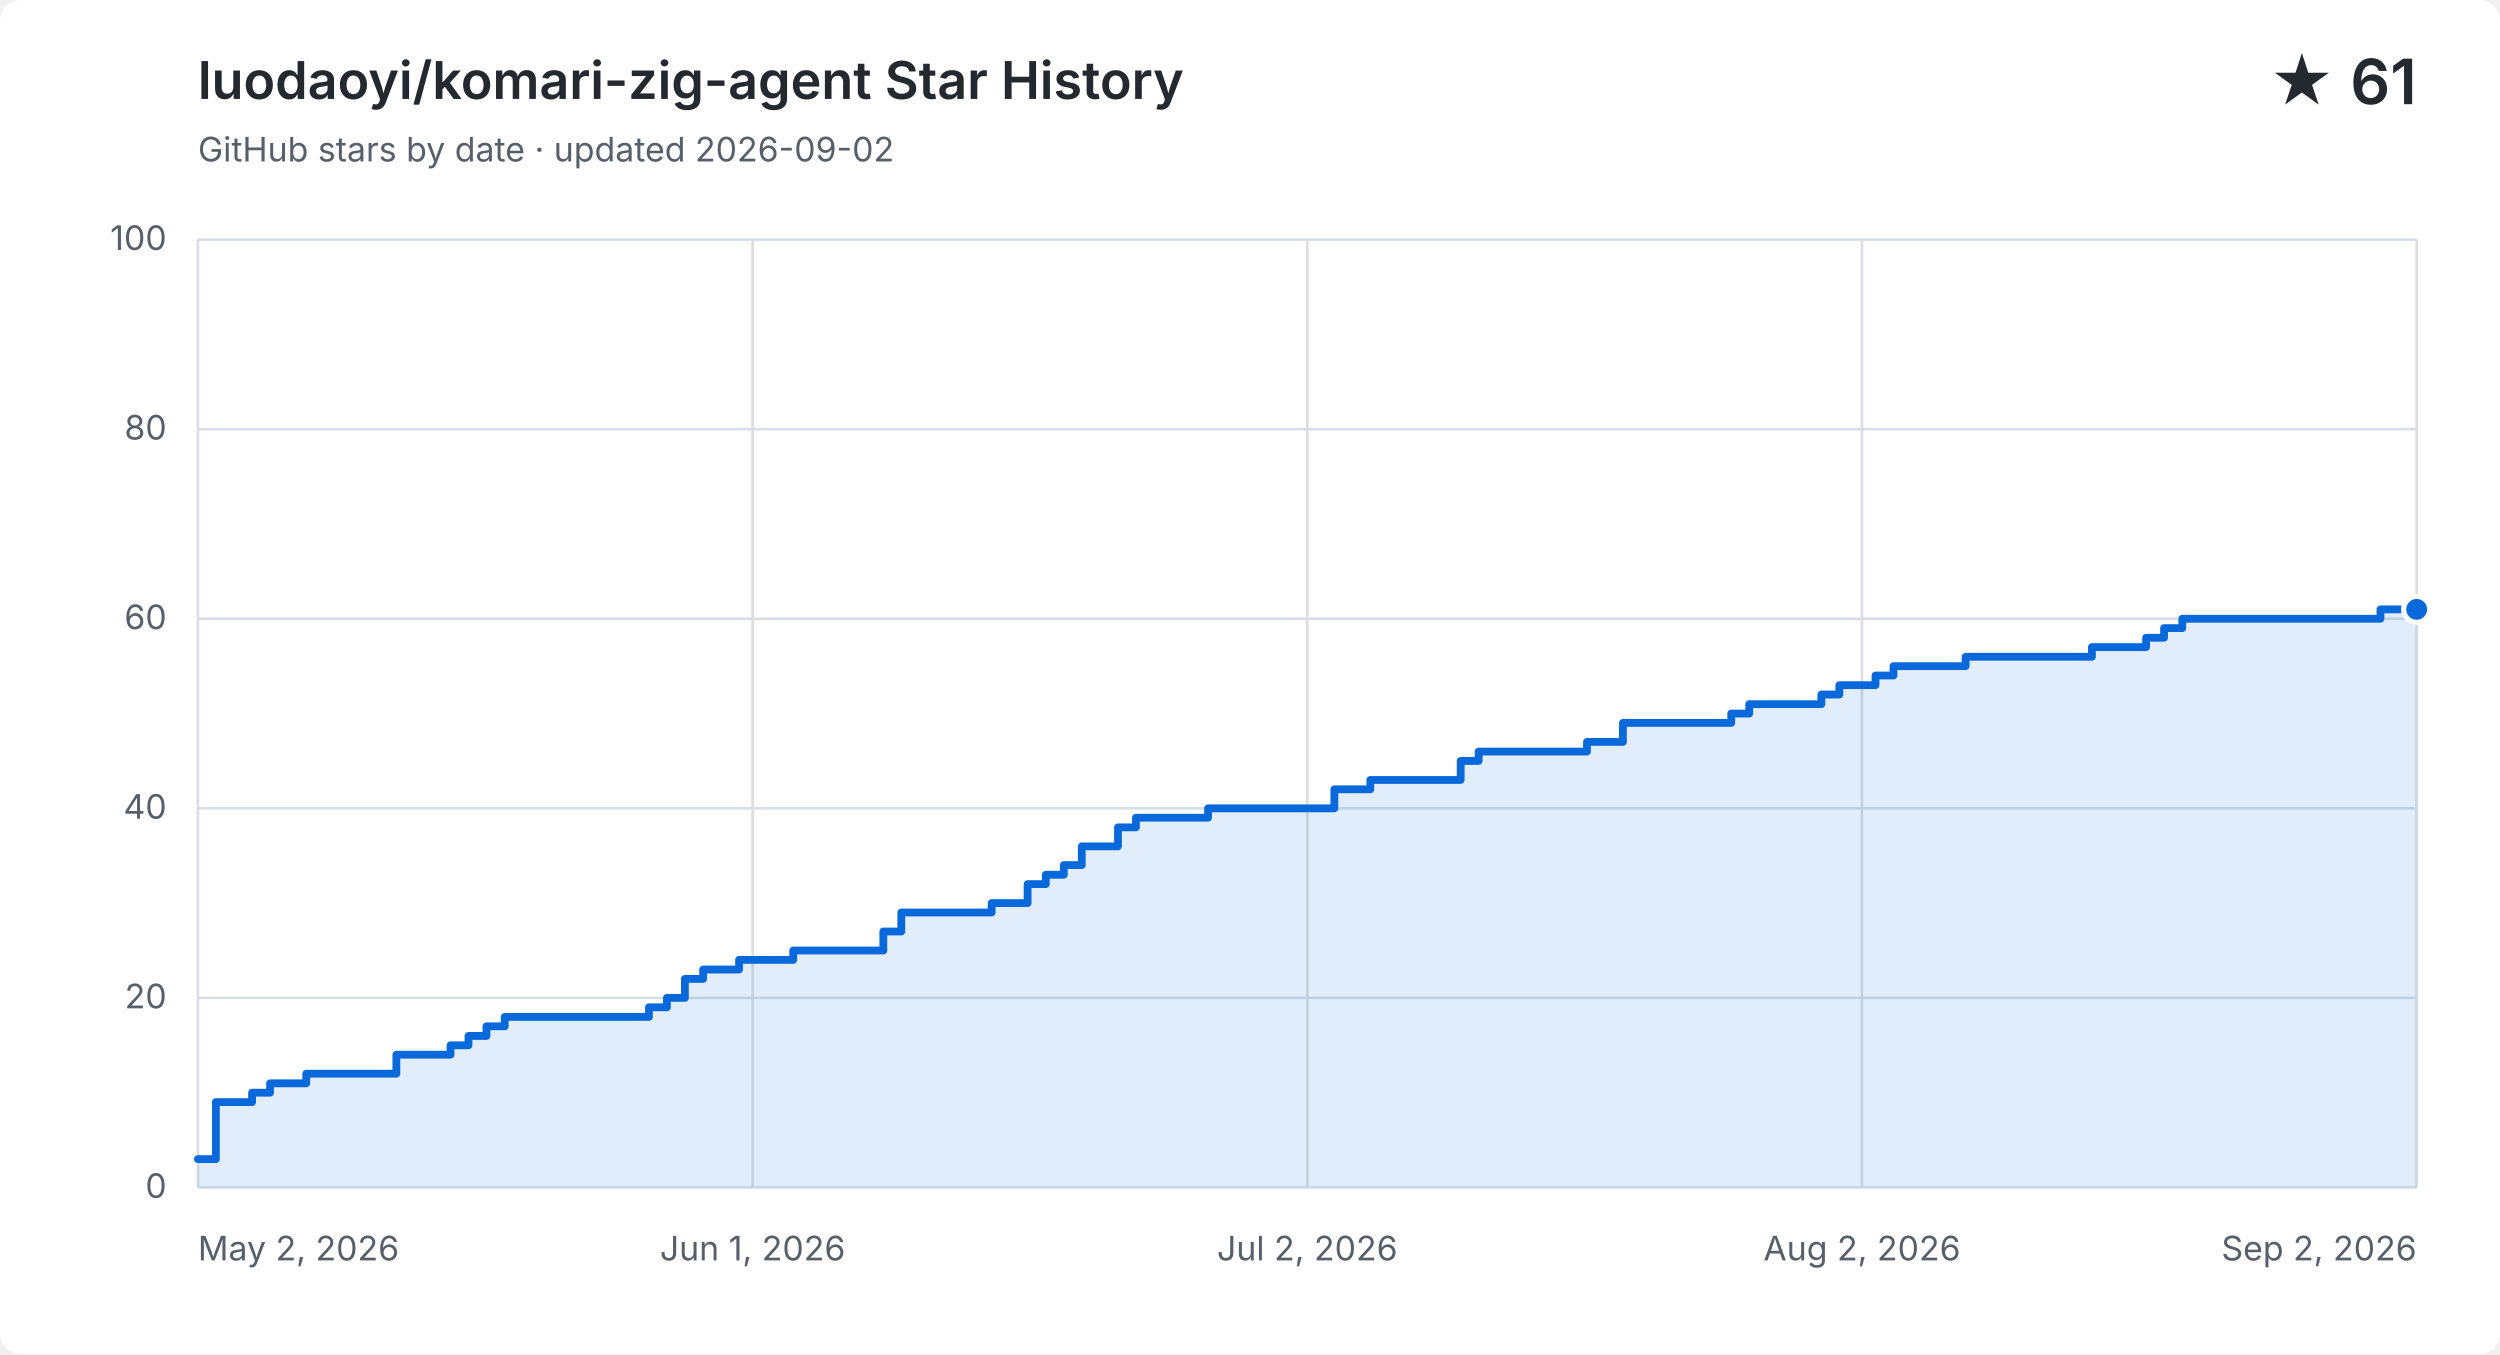
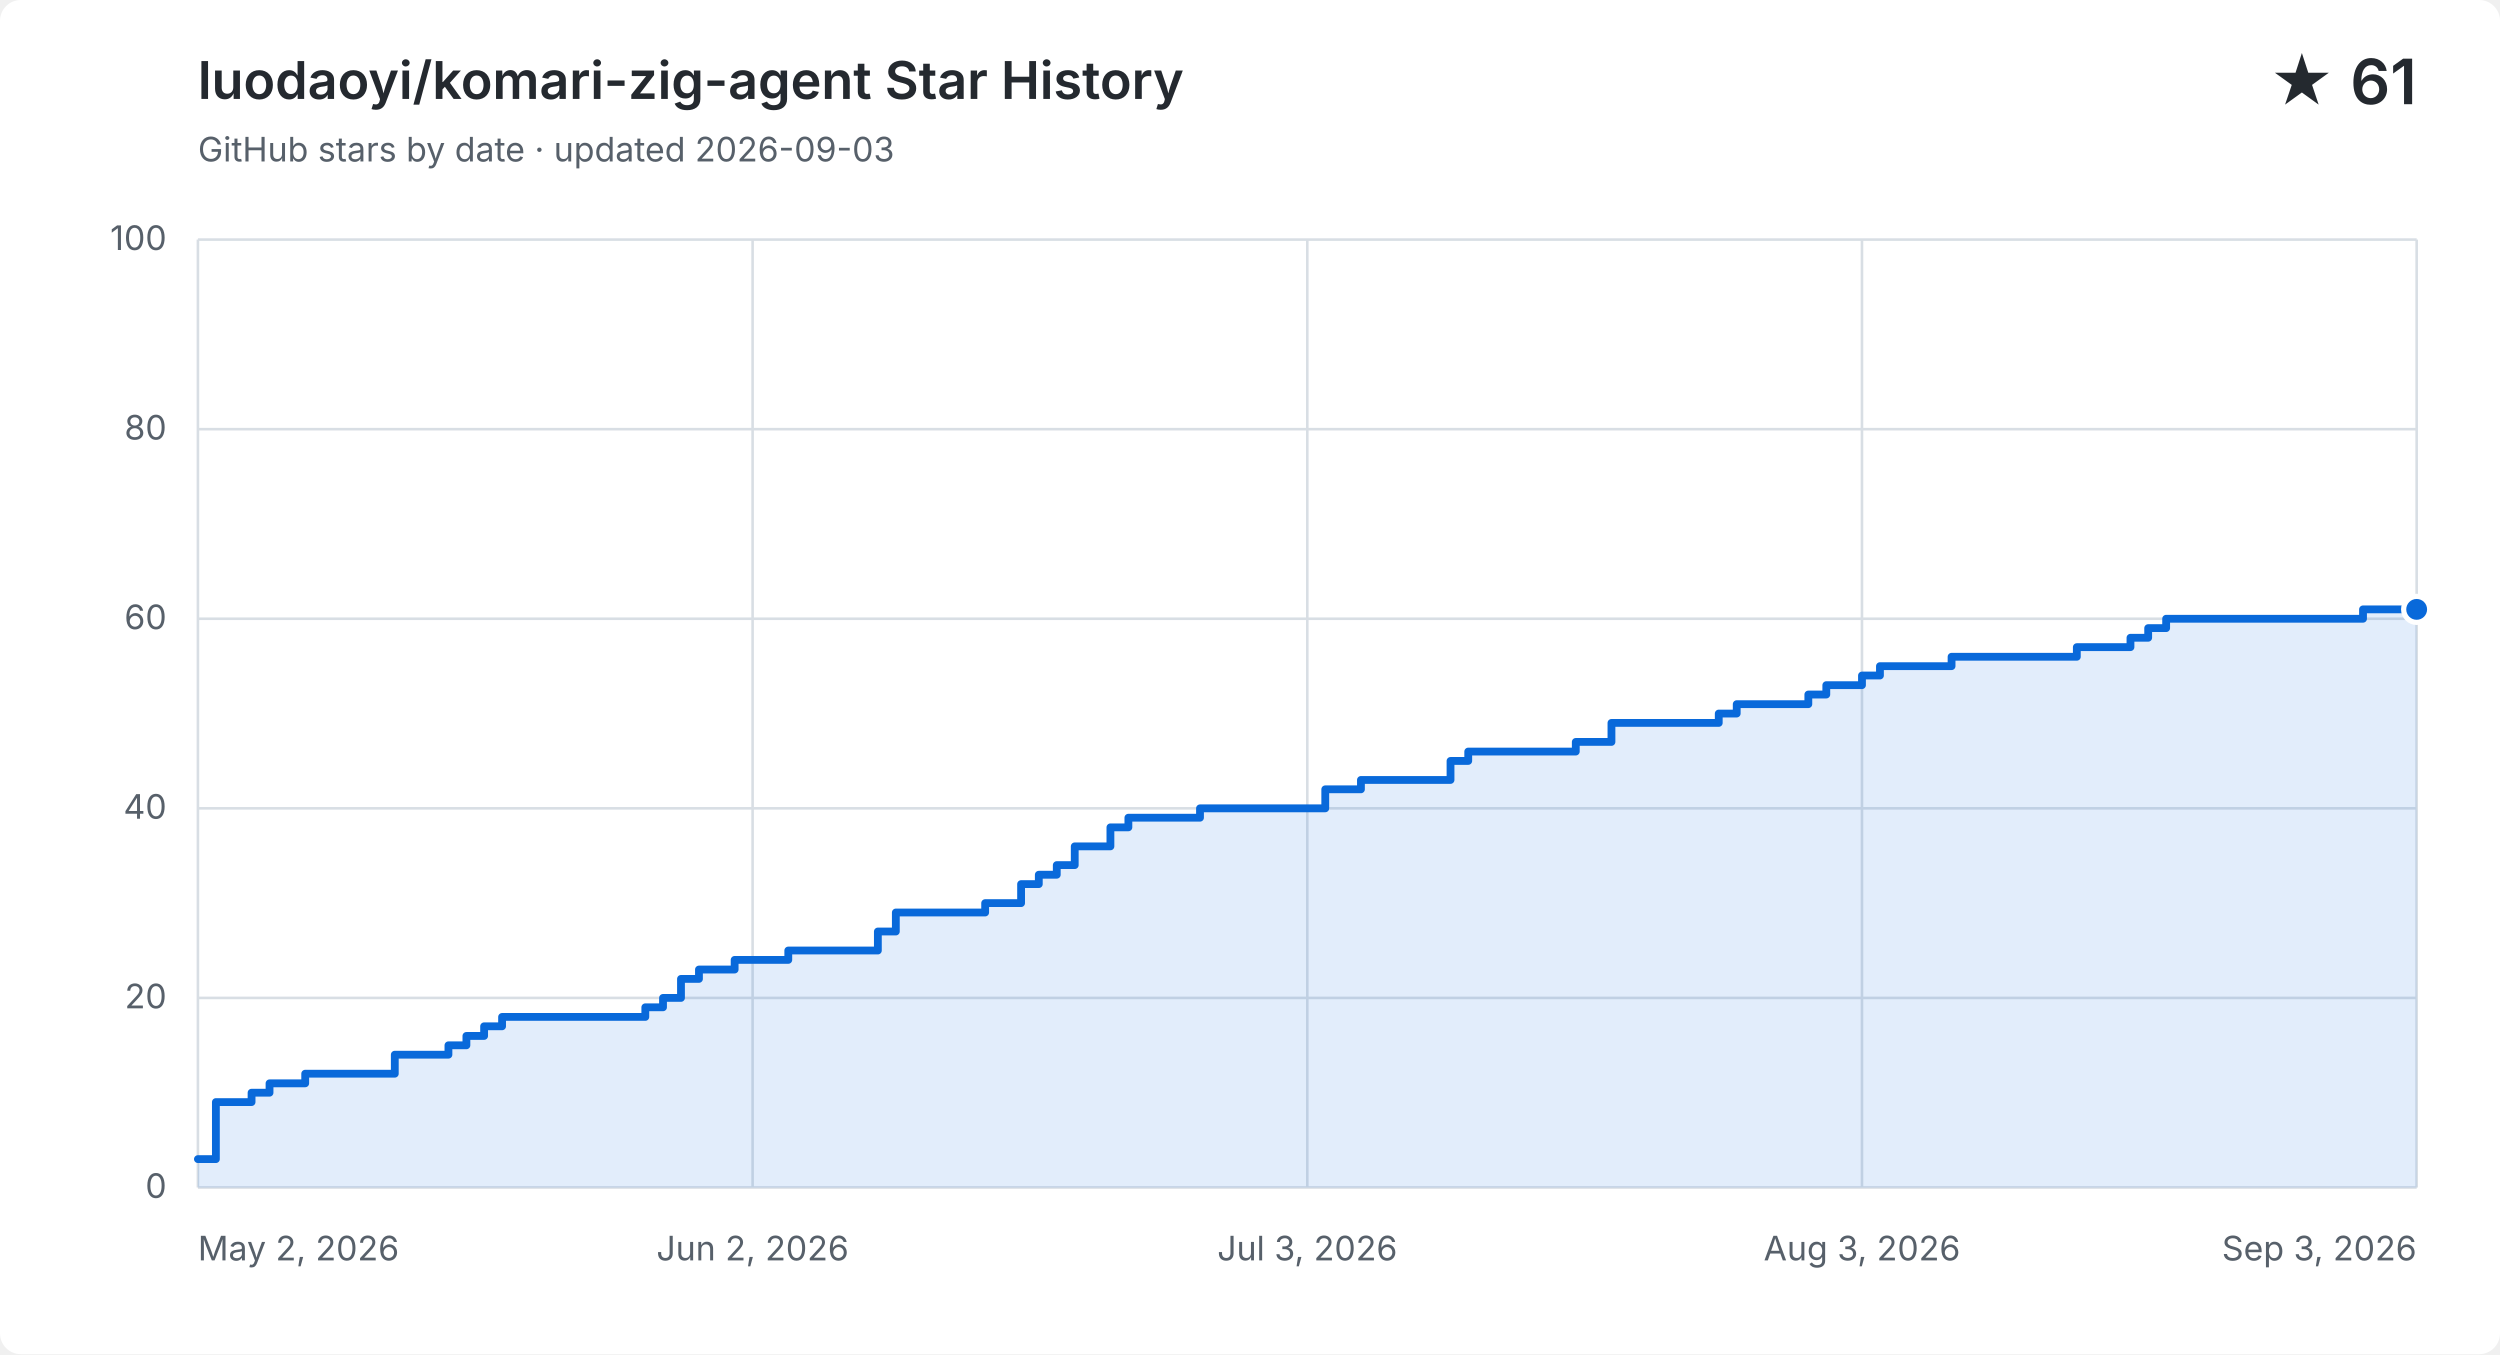
<svg xmlns="http://www.w3.org/2000/svg" width="960" height="520" viewBox="0 0 960 520" role="img" aria-labelledby="title description">
  <style>
    .background { fill: #ffffff; } .grid { fill: none; stroke: #d8dee4; stroke-width: 1; }
    .label, .subtitle { fill: #57606a; font: 13px -apple-system, BlinkMacSystemFont, "Segoe UI", sans-serif; }
    .heading, .value { fill: #24292f; font-family: -apple-system, BlinkMacSystemFont, "Segoe UI", sans-serif; }
    .heading { font-size: 20px; font-weight: 600; } .value { font-size: 24px; font-weight: 600; }
    .area { fill: #0969da; opacity: .12; } .line { fill: none; stroke: #0969da; stroke-linecap: round; stroke-linejoin: round; stroke-width: 3; }
    .point { fill: #0969da; stroke: #ffffff; stroke-width: 2; }
    @media (prefers-color-scheme: dark) {
      .background { fill: #0d1117; } .grid { stroke: #30363d; } .label, .subtitle { fill: #8b949e; }
      .heading, .value { fill: #f0f6fc; } .area { fill: #58a6ff; } .line { stroke: #58a6ff; } .point { fill: #58a6ff; stroke: #0d1117; }
    }
  </style>
  <rect class="background" width="960" height="520" rx="8" />
  <text class="heading" x="76" y="38">luodaoyi/komari-zig-agent Star History</text>
-   <text class="subtitle" x="76" y="62">GitHub stars by date · updated 2026-09-02</text>
+   <text class="subtitle" x="76" y="62">GitHub stars by date · updated 2026-09-03</text>
  <text class="value" x="928" y="40" text-anchor="end">★ 61</text>
  <path class="grid" d="M 76 456.0 H 928" />
  <text class="label" x="64" y="460.0" text-anchor="end">0</text>
  <path class="grid" d="M 76 383.2 H 928" />
  <text class="label" x="64" y="387.2" text-anchor="end">20</text>
  <path class="grid" d="M 76 310.4 H 928" />
  <text class="label" x="64" y="314.4" text-anchor="end">40</text>
  <path class="grid" d="M 76 237.6 H 928" />
  <text class="label" x="64" y="241.6" text-anchor="end">60</text>
  <path class="grid" d="M 76 164.8 H 928" />
  <text class="label" x="64" y="168.8" text-anchor="end">80</text>
  <path class="grid" d="M 76 92.0 H 928" />
  <text class="label" x="64" y="96.0" text-anchor="end">100</text>
  <path class="grid" d="M 76.0 92 V 456" />
  <text class="label" x="76.0" y="484" text-anchor="start">May 2, 2026</text>
  <path class="grid" d="M 289.0 92 V 456" />
-   <text class="label" x="289.0" y="484" text-anchor="middle">Jun 1, 2026</text>
+   <text class="label" x="289.0" y="484" text-anchor="middle">Jun 2, 2026</text>
  <path class="grid" d="M 502.0 92 V 456" />
-   <text class="label" x="502.0" y="484" text-anchor="middle">Jul 2, 2026</text>
+   <text class="label" x="502.0" y="484" text-anchor="middle">Jul 3, 2026</text>
  <path class="grid" d="M 715.0 92 V 456" />
-   <text class="label" x="715.0" y="484" text-anchor="middle">Aug 2, 2026</text>
+   <text class="label" x="715.0" y="484" text-anchor="middle">Aug 3, 2026</text>
  <path class="grid" d="M 928.0 92 V 456" />
-   <text class="label" x="928.0" y="484" text-anchor="end">Sep 2, 2026</text>
-   <path class="area" d="M 76.0 445.1 H 82.9 V 423.2 H 96.8 V 419.6 H 103.7 V 416.0 H 117.6 V 412.3 H 152.2 V 405.0 H 173.0 V 401.4 H 179.9 V 397.8 H 186.8 V 394.1 H 193.8 V 390.5 H 249.2 V 386.8 H 256.1 V 383.2 H 263.0 V 375.9 H 270.0 V 372.3 H 283.8 V 368.6 H 304.6 V 365.0 H 339.2 V 357.7 H 346.1 V 350.4 H 380.8 V 346.8 H 394.6 V 339.5 H 401.6 V 335.9 H 408.5 V 332.2 H 415.4 V 325.0 H 429.3 V 317.7 H 436.2 V 314.0 H 463.9 V 310.4 H 512.4 V 303.1 H 526.2 V 299.5 H 560.9 V 292.2 H 567.8 V 288.6 H 609.4 V 284.9 H 623.2 V 277.6 H 664.8 V 274.0 H 671.7 V 270.4 H 699.4 V 266.7 H 706.3 V 263.1 H 720.2 V 259.4 H 727.1 V 255.8 H 754.8 V 252.2 H 775.6 V 252.2 H 782.5 V 252.2 H 789.5 V 252.2 H 796.4 V 252.2 H 803.3 V 248.5 H 810.2 V 248.5 H 817.2 V 248.5 H 824.1 V 244.9 H 831.0 V 241.2 H 838.0 V 237.6 H 844.9 V 237.6 H 851.8 V 237.6 H 858.7 V 237.6 H 865.7 V 237.6 H 872.6 V 237.6 H 879.5 V 237.6 H 886.4 V 237.6 H 893.4 V 237.6 H 900.3 V 237.6 H 907.2 V 237.6 H 914.1 V 234.0 H 921.1 V 234.0 H 928.0 V 234.0 V 456 H 76.0 Z" />
-   <path class="line" d="M 76.0 445.1 H 82.9 V 423.2 H 96.8 V 419.6 H 103.7 V 416.0 H 117.6 V 412.3 H 152.2 V 405.0 H 173.0 V 401.4 H 179.9 V 397.8 H 186.8 V 394.1 H 193.8 V 390.5 H 249.2 V 386.8 H 256.1 V 383.2 H 263.0 V 375.9 H 270.0 V 372.3 H 283.8 V 368.6 H 304.6 V 365.0 H 339.2 V 357.7 H 346.1 V 350.4 H 380.8 V 346.8 H 394.6 V 339.5 H 401.6 V 335.9 H 408.5 V 332.2 H 415.4 V 325.0 H 429.3 V 317.7 H 436.2 V 314.0 H 463.9 V 310.4 H 512.4 V 303.1 H 526.2 V 299.5 H 560.9 V 292.2 H 567.8 V 288.6 H 609.4 V 284.9 H 623.2 V 277.6 H 664.8 V 274.0 H 671.7 V 270.4 H 699.4 V 266.7 H 706.3 V 263.1 H 720.2 V 259.4 H 727.1 V 255.8 H 754.8 V 252.2 H 775.6 V 252.2 H 782.5 V 252.2 H 789.5 V 252.2 H 796.4 V 252.2 H 803.3 V 248.5 H 810.2 V 248.5 H 817.2 V 248.5 H 824.1 V 244.9 H 831.0 V 241.2 H 838.0 V 237.6 H 844.9 V 237.6 H 851.8 V 237.6 H 858.7 V 237.6 H 865.7 V 237.6 H 872.6 V 237.6 H 879.5 V 237.6 H 886.4 V 237.6 H 893.4 V 237.6 H 900.3 V 237.6 H 907.2 V 237.6 H 914.1 V 234.0 H 921.1 V 234.0 H 928.0 V 234.0" />
+   <text class="label" x="928.0" y="484" text-anchor="end">Sep 3, 2026</text>
+   <path class="area" d="M 76.0 445.1 H 82.9 V 423.2 H 96.6 V 419.6 H 103.5 V 416.0 H 117.2 V 412.3 H 151.6 V 405.0 H 172.2 V 401.4 H 179.1 V 397.8 H 185.9 V 394.1 H 192.8 V 390.5 H 247.8 V 386.8 H 254.6 V 383.2 H 261.5 V 375.9 H 268.4 V 372.3 H 282.1 V 368.6 H 302.7 V 365.0 H 337.1 V 357.7 H 344.0 V 350.4 H 378.3 V 346.8 H 392.1 V 339.5 H 398.9 V 335.9 H 405.8 V 332.2 H 412.7 V 325.0 H 426.4 V 317.7 H 433.3 V 314.0 H 460.8 V 310.4 H 508.9 V 303.1 H 522.6 V 299.5 H 557.0 V 292.2 H 563.8 V 288.6 H 605.1 V 284.9 H 618.8 V 277.6 H 660.0 V 274.0 H 666.9 V 270.4 H 694.4 V 266.7 H 701.3 V 263.1 H 715.0 V 259.4 H 721.9 V 255.8 H 749.4 V 252.2 H 770.0 V 252.2 H 776.8 V 252.2 H 783.7 V 252.2 H 790.6 V 252.2 H 797.5 V 248.5 H 804.3 V 248.5 H 811.2 V 248.5 H 818.1 V 244.9 H 824.9 V 241.2 H 831.8 V 237.6 H 838.7 V 237.6 H 845.5 V 237.6 H 852.4 V 237.6 H 859.3 V 237.6 H 866.2 V 237.6 H 873.0 V 237.6 H 879.9 V 237.6 H 886.8 V 237.6 H 893.6 V 237.6 H 900.5 V 237.6 H 907.4 V 234.0 H 914.3 V 234.0 H 921.1 V 234.0 H 928.0 V 234.0 V 456 H 76.0 Z" />
+   <path class="line" d="M 76.0 445.1 H 82.9 V 423.2 H 96.6 V 419.6 H 103.5 V 416.0 H 117.2 V 412.3 H 151.6 V 405.0 H 172.2 V 401.4 H 179.1 V 397.8 H 185.9 V 394.1 H 192.8 V 390.5 H 247.8 V 386.8 H 254.6 V 383.2 H 261.5 V 375.9 H 268.4 V 372.3 H 282.1 V 368.6 H 302.7 V 365.0 H 337.1 V 357.7 H 344.0 V 350.4 H 378.3 V 346.8 H 392.1 V 339.5 H 398.9 V 335.9 H 405.8 V 332.2 H 412.7 V 325.0 H 426.4 V 317.7 H 433.3 V 314.0 H 460.8 V 310.4 H 508.9 V 303.1 H 522.6 V 299.5 H 557.0 V 292.2 H 563.8 V 288.6 H 605.1 V 284.9 H 618.8 V 277.6 H 660.0 V 274.0 H 666.9 V 270.4 H 694.4 V 266.7 H 701.3 V 263.1 H 715.0 V 259.4 H 721.9 V 255.8 H 749.4 V 252.2 H 770.0 V 252.2 H 776.8 V 252.2 H 783.7 V 252.2 H 790.6 V 252.2 H 797.5 V 248.5 H 804.3 V 248.5 H 811.2 V 248.5 H 818.1 V 244.9 H 824.9 V 241.2 H 831.8 V 237.6 H 838.7 V 237.6 H 845.5 V 237.6 H 852.4 V 237.6 H 859.3 V 237.6 H 866.2 V 237.6 H 873.0 V 237.6 H 879.9 V 237.6 H 886.8 V 237.6 H 893.6 V 237.6 H 900.5 V 237.6 H 907.4 V 234.0 H 914.3 V 234.0 H 921.1 V 234.0 H 928.0 V 234.0" />
  <circle class="point" cx="928.0" cy="234.0" r="5" />
</svg>
